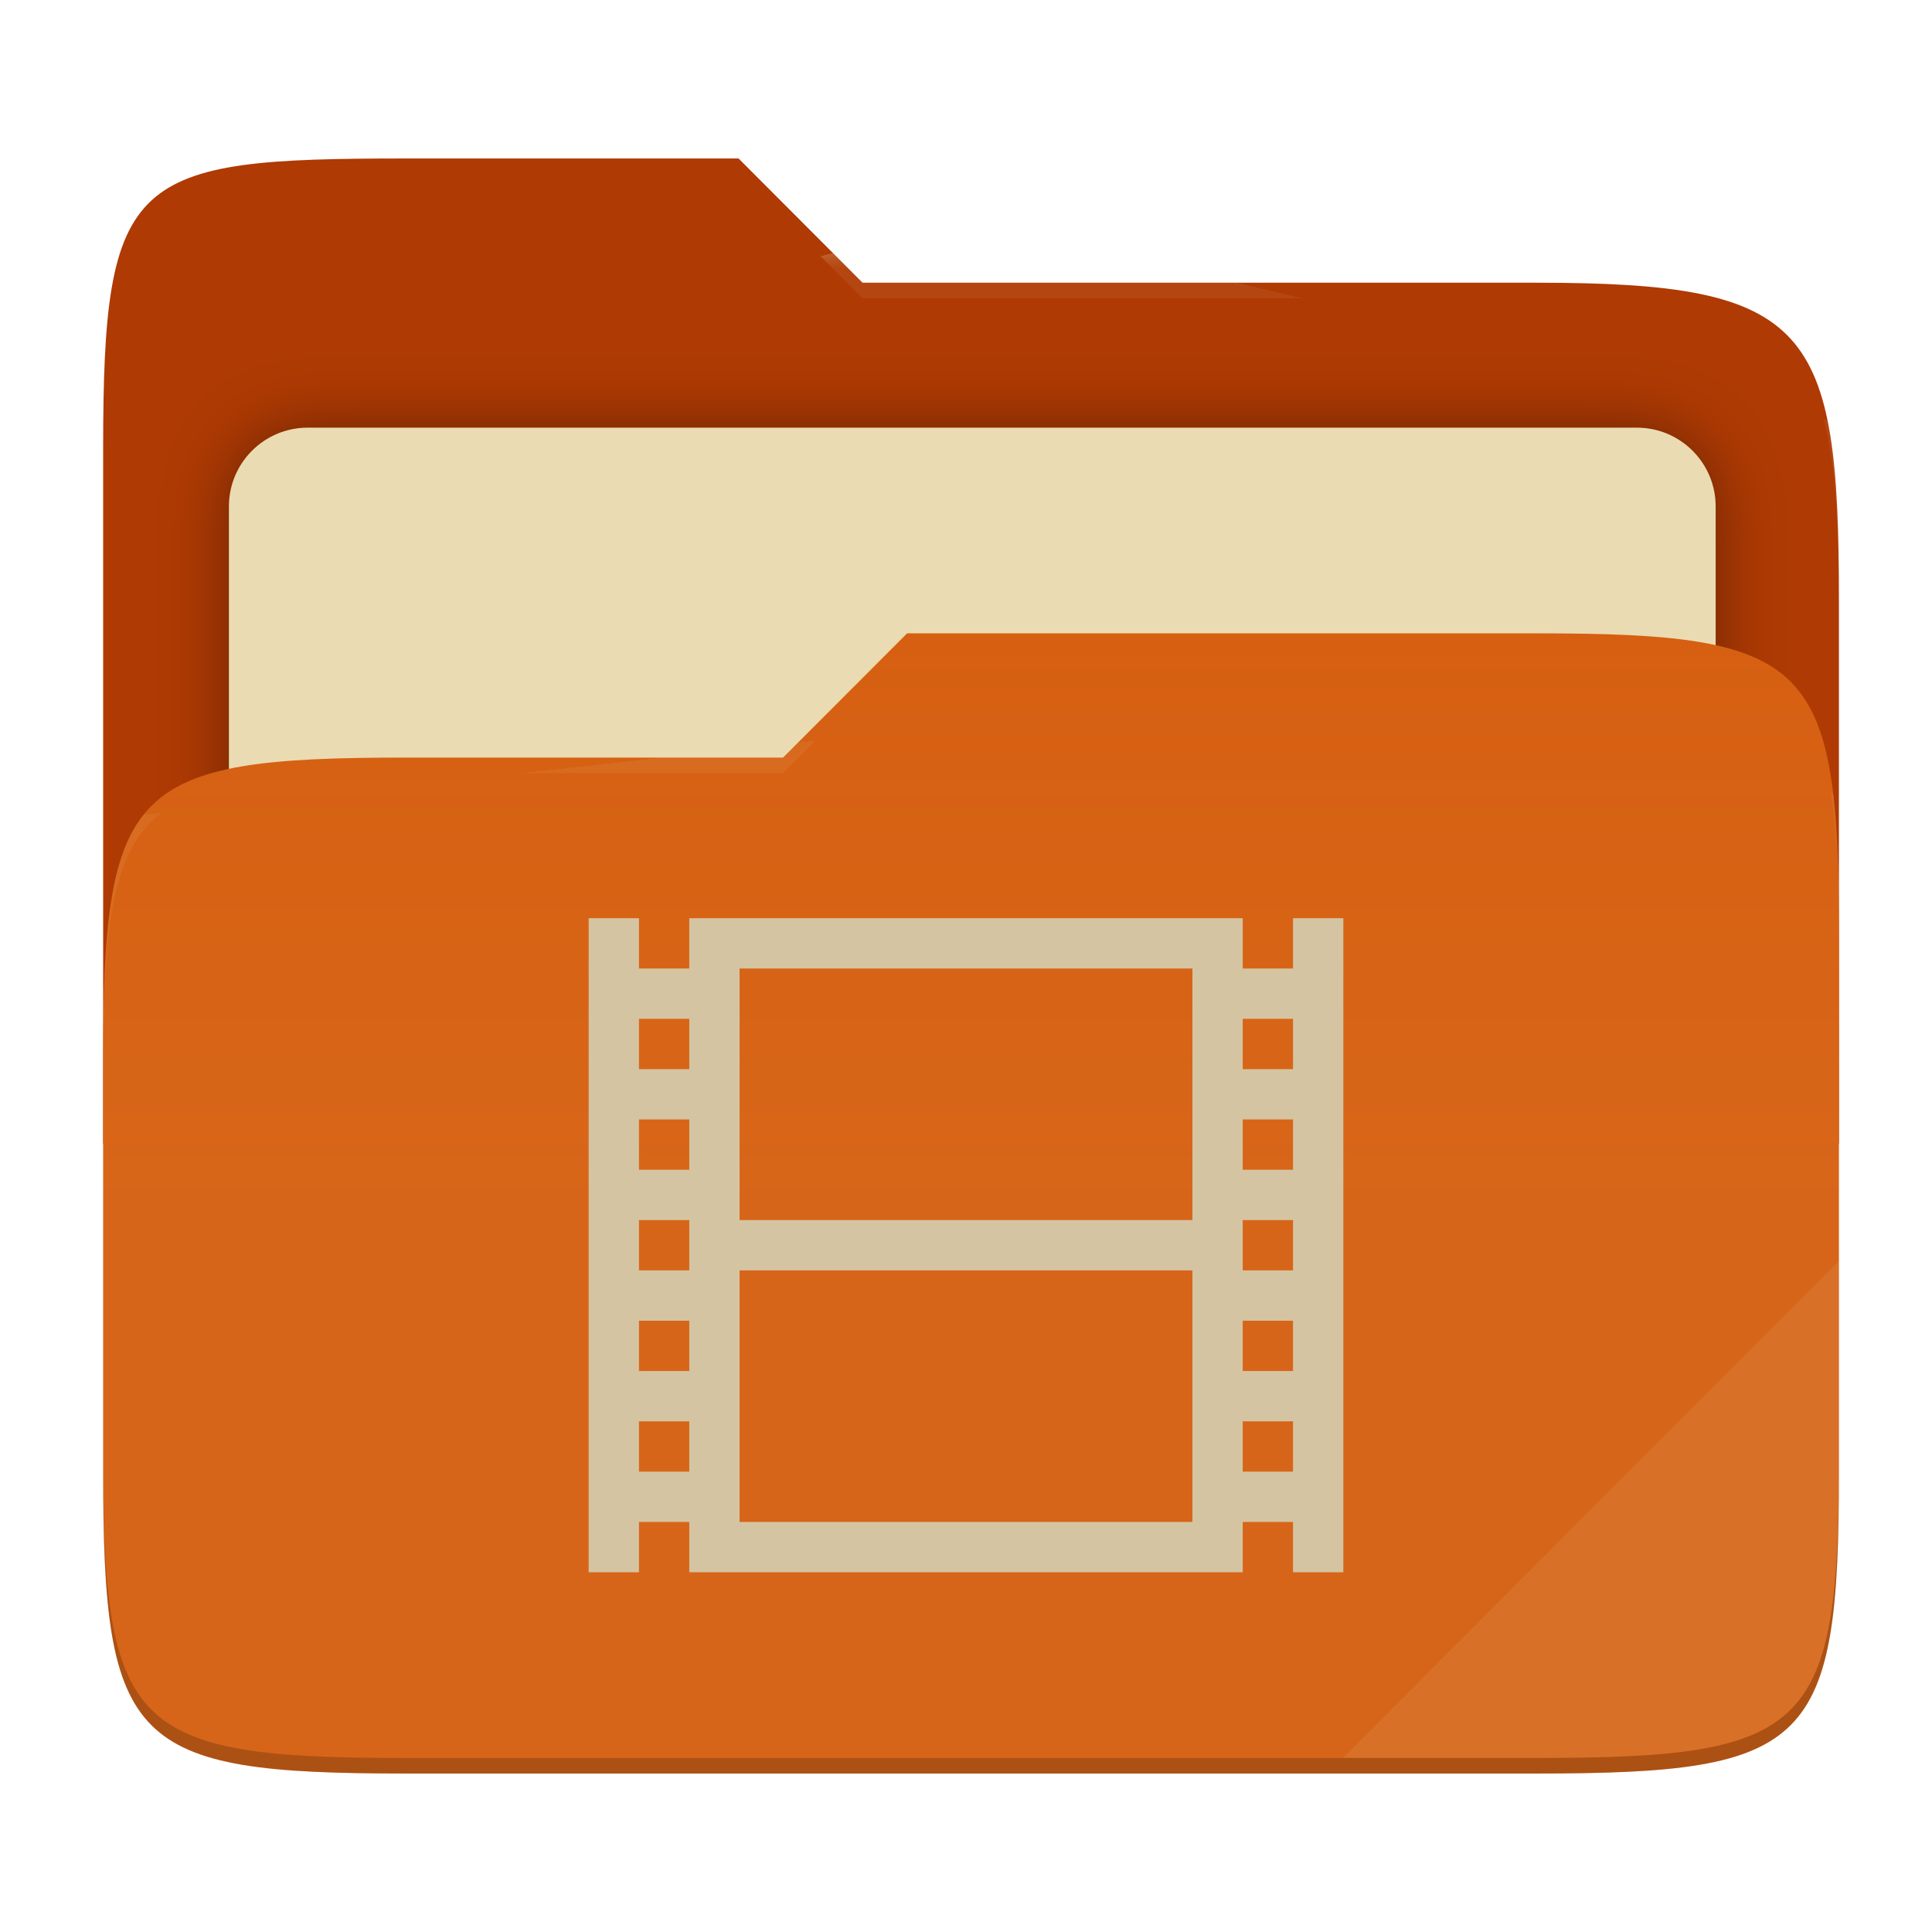
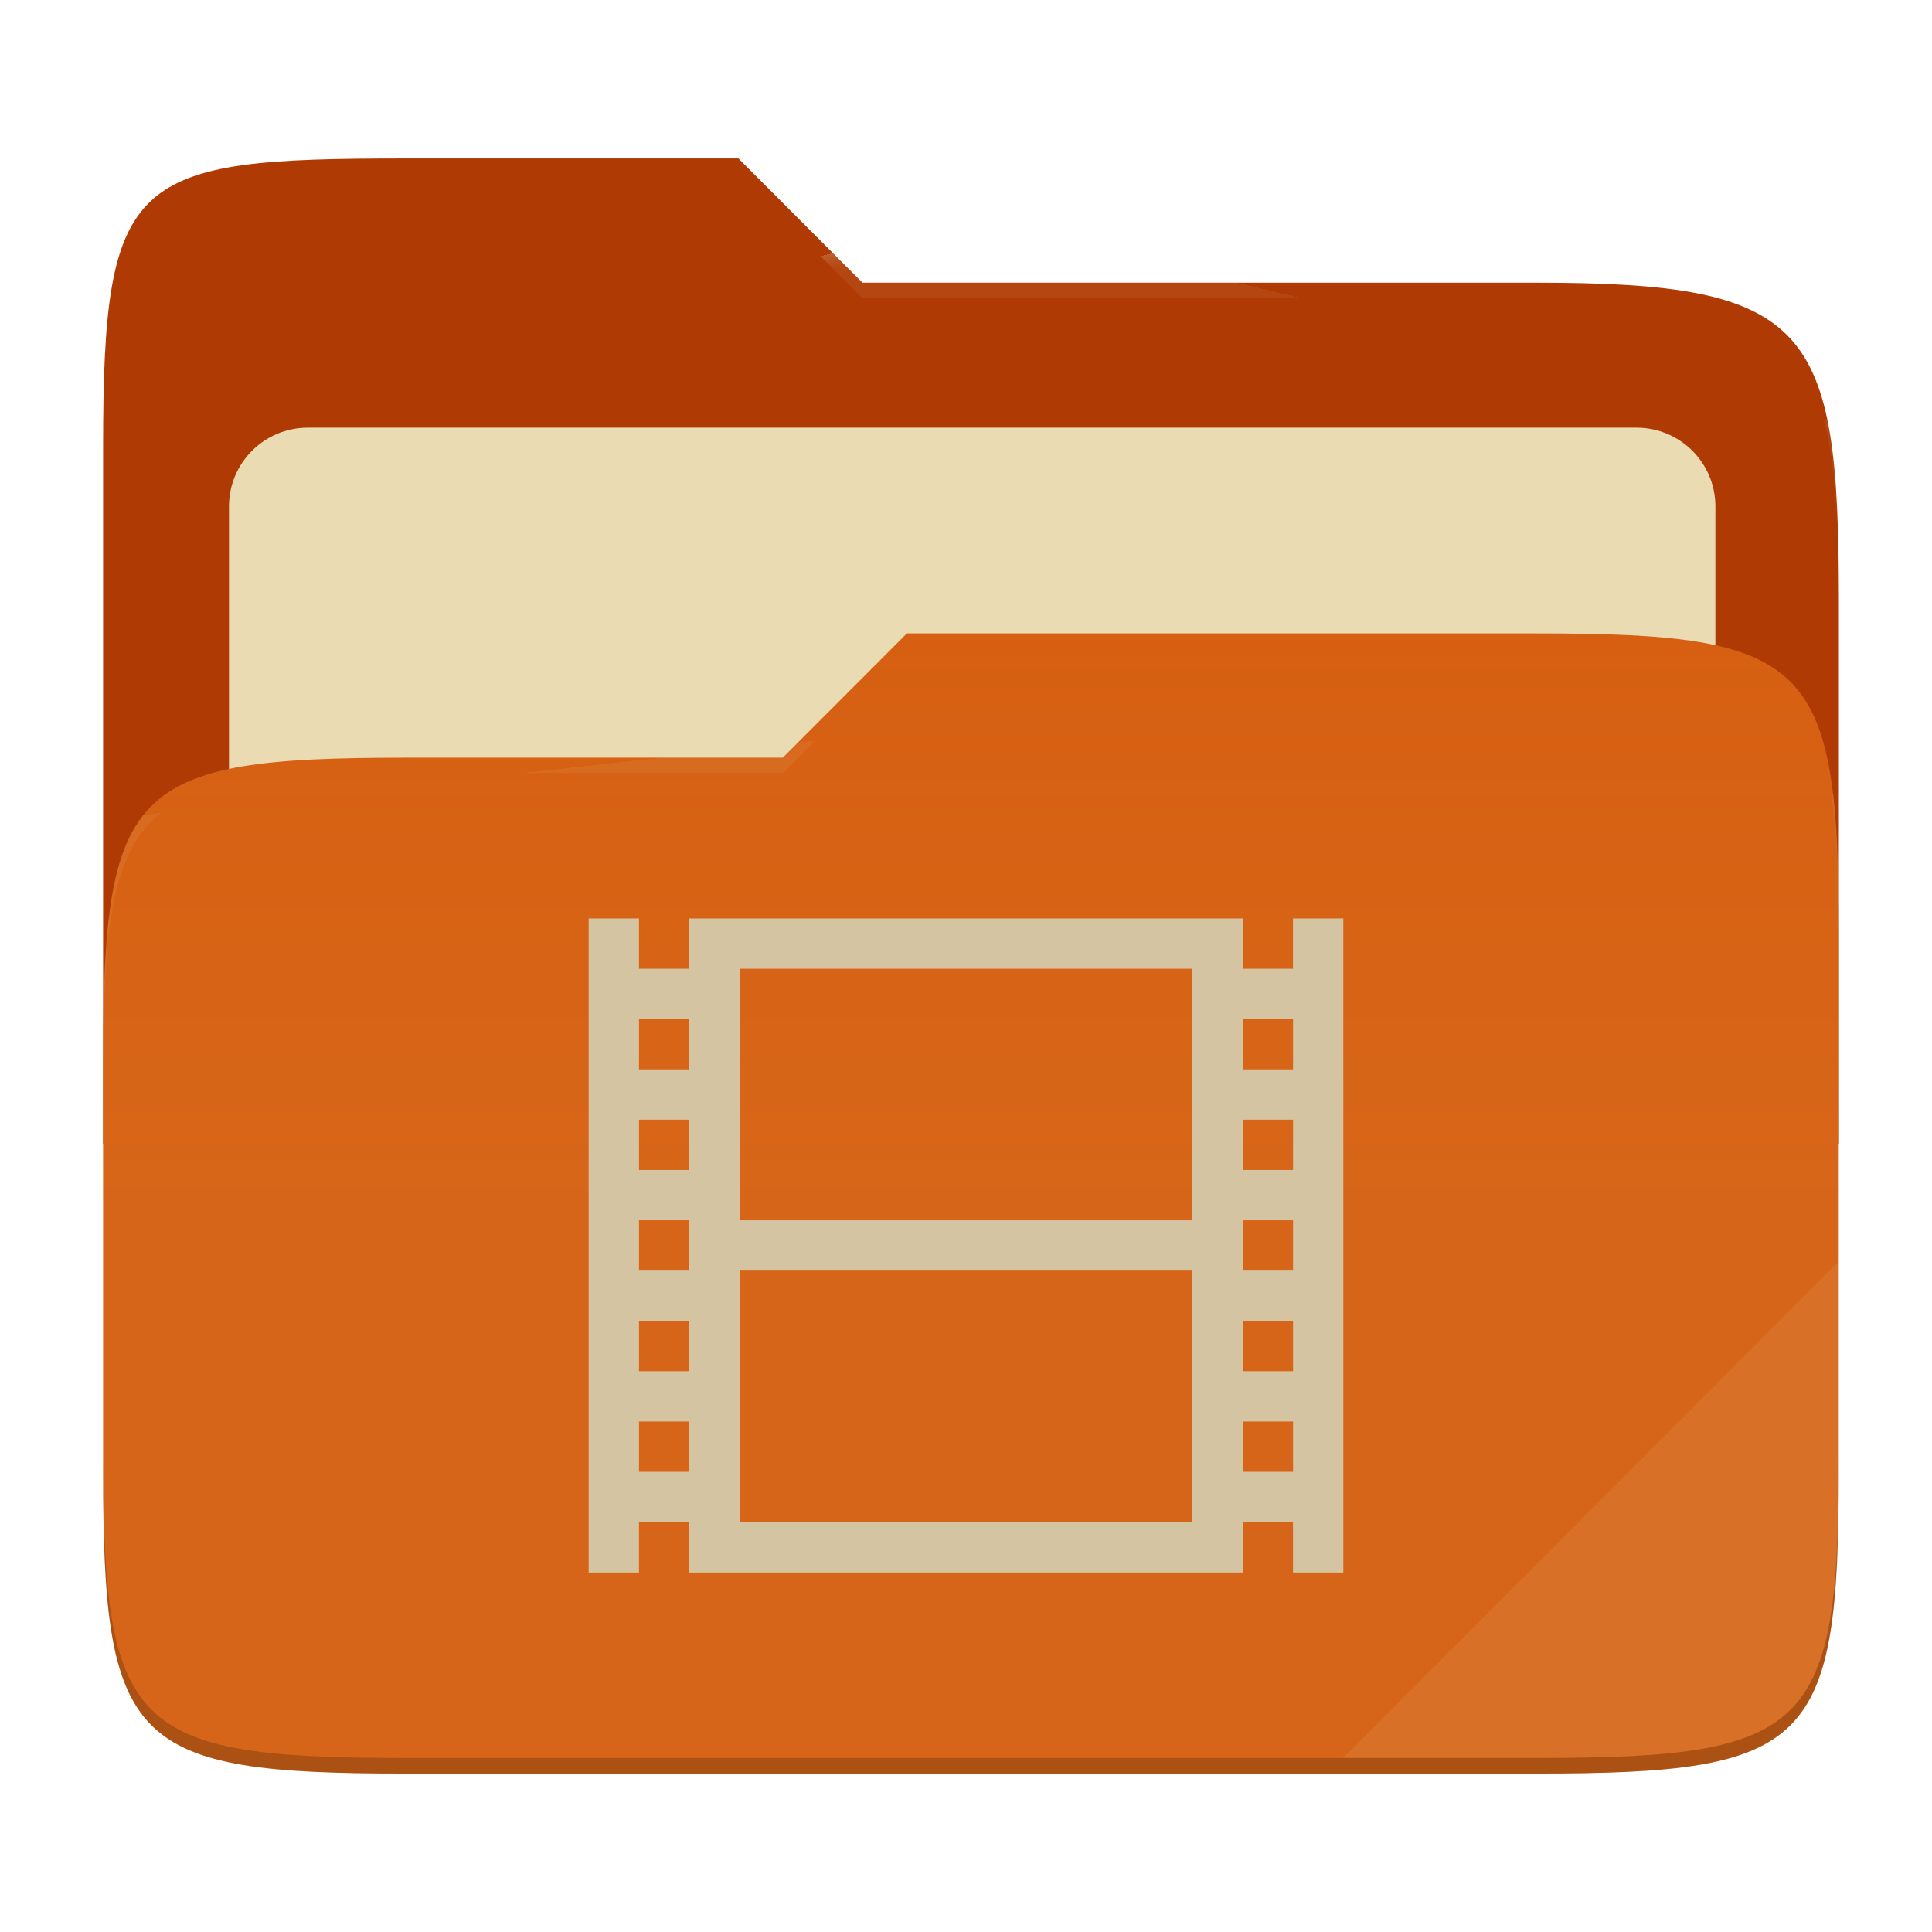
- <svg xmlns="http://www.w3.org/2000/svg" style="isolation:isolate" width="256" height="256" viewBox="0 0 256 256">
-   <g>
-     <path fill="#af3a03" d="M 53.705 21 C 17.39 21 13.667 23.055 13.667 59.371 L 13.667 151.538 L 243.667 151.538 L 243.667 79.563 C 243.667 43.247 239.943 37.461 203.628 37.461 L 114.292 37.461 L 97.864 21 L 53.705 21 Z" />
-     <defs>
-       <filter id="ThKGTKIigns7cDnATcj28uyMlkIjWNXL" width="400%" height="400%" x="-200%" y="-200%" color-interpolation-filters="sRGB" filterUnits="objectBoundingBox">
-         <feGaussianBlur in="SourceGraphic" stdDeviation="4.294" />
-         <feOffset dx="0" dy="0" result="pf_100_offsetBlur" />
-         <feFlood flood-opacity=".4" />
-         <feComposite in2="pf_100_offsetBlur" operator="in" result="pf_100_dropShadow" />
-         <feBlend in="SourceGraphic" in2="pf_100_dropShadow" mode="normal" />
-       </filter>
-     </defs>
-     <g filter="url(#ThKGTKIigns7cDnATcj28uyMlkIjWNXL)">
-       <path fill="#ebdbb2" d="M 40.767 56.667 L 216.9 56.667 C 222.658 56.667 227.333 61.342 227.333 67.1 L 227.333 150.567 C 227.333 156.325 222.658 161 216.9 161 L 40.767 161 C 35.008 161 30.333 156.325 30.333 150.567 L 30.333 67.1 C 30.333 61.342 35.008 56.667 40.767 56.667 Z" />
-     </g>
-     <path fill="#d65d0e" d="M 53.705 100.384 C 17.388 100.384 13.667 104.114 13.667 140.429 L 13.667 194.953 C 13.667 231.269 17.388 235 53.705 235 L 203.628 235 C 239.945 235 243.667 231.269 243.667 194.953 L 243.667 123.969 C 243.667 87.653 239.945 83.922 203.628 83.922 L 120.197 83.922 L 103.759 100.384 L 53.705 100.384 Z" />
-     <linearGradient id="_lgradient_13" x1="0" x2="0" y1=".5" y2="-.5" gradientTransform="matrix(230,0,0,151.078,13.667,83.922)" gradientUnits="userSpaceOnUse">
-       <stop offset="0%" stop-opacity=".07" style="stop-color:#ebdbb2" />
-       <stop offset="67.282%" stop-opacity="0" style="stop-color:#ebdbb2" />
-     </linearGradient>
-     <path fill="url(#_lgradient_13)" d="M 53.705 100.384 C 17.388 100.384 13.667 104.114 13.667 140.429 L 13.667 194.953 C 13.667 231.269 17.388 235 53.705 235 L 203.628 235 C 239.945 235 243.667 231.269 243.667 194.953 L 243.667 123.969 C 243.667 87.653 239.945 83.922 203.628 83.922 L 120.197 83.922 L 103.759 100.384 L 53.705 100.384 Z" />
-     <g opacity=".4">
-       <radialGradient id="_rgradient_26" cx=".5" cy=".5" r=".272" fx=".5" fy=".136" gradientTransform="matrix(230,0,0,60.62,13.667,21)" gradientUnits="userSpaceOnUse">
-         <stop offset="0%" style="stop-color:#ebdbb2" />
-         <stop offset="100%" stop-opacity=".204" style="stop-color:#ebdbb2" />
-       </radialGradient>
-       <path fill="url(#_rgradient_26)" d="M 53.705 21 C 17.39 21 13.667 23.055 13.667 59.371 L 13.667 61.43 C 13.667 25.114 17.39 23.057 53.705 23.057 L 97.864 23.057 L 114.292 39.518 L 203.628 39.518 C 239.943 39.518 243.667 45.304 243.667 81.62 L 243.667 79.563 C 243.667 43.247 239.943 37.461 203.628 37.461 L 114.292 37.461 L 97.864 21 L 53.705 21 Z" />
-     </g>
-     <g opacity=".4">
-       <radialGradient id="_rgradient_27" cx=".5" cy=".5" r=".272" fx=".482" fy=".211" gradientTransform="matrix(230,0,0,58.565,13.667,83.922)" gradientUnits="userSpaceOnUse">
-         <stop offset="0%" style="stop-color:#ebdbb2" />
-         <stop offset="100%" stop-opacity=".204" style="stop-color:#ebdbb2" />
-       </radialGradient>
-       <path fill="url(#_rgradient_27)" d="M 120.197 83.922 L 103.759 100.384 L 53.705 100.384 C 17.39 100.384 13.667 104.112 13.667 140.427 L 13.667 142.487 C 13.667 106.171 17.39 102.441 53.705 102.441 L 103.759 102.441 L 120.197 85.981 L 203.628 85.981 C 239.943 85.981 243.667 89.708 243.667 126.024 L 243.667 123.967 C 243.667 87.651 239.943 83.922 203.628 83.922 L 120.197 83.922 Z" />
-     </g>
-     <g opacity=".1">
-       <path fill="#ebdbb2" d="M 243.667 167.096 L 177.952 232.941 L 203.628 232.941 C 239.943 232.941 243.667 229.214 243.667 192.898 L 243.667 167.096 Z" />
-     </g>
-     <g opacity=".2">
-       <path d="M 13.667 192.898 L 13.667 194.955 C 13.667 231.271 17.39 235 53.705 235 L 203.628 235 C 239.943 235 243.667 231.271 243.667 194.955 L 243.667 192.898 C 243.667 229.214 239.943 232.941 203.628 232.941 L 53.705 232.941 C 17.39 232.941 13.667 229.214 13.667 192.898 Z" />
-     </g>
+ <svg xmlns="http://www.w3.org/2000/svg" width="256" height="256" style="isolation:isolate" version="1.1" viewBox="0 0 256 256">
+   <path d="m53.7 21c-36.32 0-40.04 2.055-40.04 38.37v92.17h230v-71.98c0-36.32-3.724-42.1-40.04-42.1h-89.34l-16.43-16.46h-44.16z" fill="#af3a03" />
+   <g filter="url(#ThKGTKIigns7cDnATcj28uyMlkIjWNXL)">
+     <path d="m40.77 56.67h176.1c5.758 0 10.43 4.675 10.43 10.43v83.47c0 5.758-4.675 10.43-10.43 10.43h-176.1c-5.759 0-10.43-4.675-10.43-10.43v-83.47c0-5.758 4.675-10.43 10.43-10.43z" fill="#ebdbb2" />
  </g>
-   <path fill="#d5c4a1" d="M 78 121.667 L 78 208.333 L 84.667 208.333 L 84.667 201.667 L 91.333 201.667 L 91.333 208.333 L 164.667 208.333 L 164.667 201.667 L 171.333 201.667 L 171.333 208.333 L 178 208.333 L 178 121.667 L 171.333 121.667 L 171.333 128.333 L 164.667 128.333 L 164.667 121.667 L 91.333 121.667 L 91.333 128.333 L 84.667 128.333 L 84.667 121.667 L 78 121.667 Z M 98 128.333 L 158 128.333 L 158 161.667 L 98 161.667 L 98 128.333 Z M 84.667 135 L 91.333 135 L 91.333 141.667 L 84.667 141.667 L 84.667 135 Z M 164.667 135 L 171.333 135 L 171.333 141.667 L 164.667 141.667 L 164.667 135 Z M 84.667 148.333 L 91.333 148.333 L 91.333 155 L 84.667 155 L 84.667 148.333 Z M 164.667 148.333 L 171.333 148.333 L 171.333 155 L 164.667 155 L 164.667 148.333 Z M 84.667 161.667 L 91.333 161.667 L 91.333 168.333 L 84.667 168.333 L 84.667 161.667 Z M 164.667 161.667 L 171.333 161.667 L 171.333 168.333 L 164.667 168.333 L 164.667 161.667 Z M 98 168.333 L 158 168.333 L 158 201.667 L 98 201.667 L 98 168.333 Z M 84.667 175 L 91.333 175 L 91.333 181.667 L 84.667 181.667 L 84.667 175 Z M 164.667 175 L 171.333 175 L 171.333 181.667 L 164.667 181.667 L 164.667 175 Z M 84.667 188.333 L 91.333 188.333 L 91.333 195 L 84.667 195 L 84.667 188.333 Z M 164.667 188.333 L 171.333 188.333 L 171.333 195 L 164.667 195 L 164.667 188.333 Z" />
+   <path d="m53.7 100.4c-36.32 0-40.04 3.73-40.04 40.04v54.52c0 36.32 3.721 40.05 40.04 40.05h149.9c36.32 0 40.04-3.731 40.04-40.05v-70.98c0-36.32-3.722-40.05-40.04-40.05h-83.43l-16.44 16.46h-50.05z" fill="#d65d0e" />
+   <linearGradient id="_lgradient_13" x2="0" y1=".5" y2="-.5" gradientTransform="matrix(230 0 0 151.1 13.67 83.92)" gradientUnits="userSpaceOnUse">
+     <stop stop-color="#ebdbb2" stop-opacity=".07" offset="0" />
+     <stop stop-color="#ebdbb2" stop-opacity="0" offset=".673" />
+   </linearGradient>
+   <path d="m53.7 100.4c-36.32 0-40.04 3.73-40.04 40.04v54.52c0 36.32 3.721 40.05 40.04 40.05h149.9c36.32 0 40.04-3.731 40.04-40.05v-70.98c0-36.32-3.722-40.05-40.04-40.05h-83.43l-16.44 16.46h-50.05z" fill="url(#_lgradient_13)" />
+   <g opacity=".4">
+     <radialGradient id="_rgradient_26" cx=".5" cy=".5" r=".272" fy=".136" gradientTransform="matrix(230 0 0 60.62 13.67 21)" gradientUnits="userSpaceOnUse">
+       <stop stop-color="#ebdbb2" offset="0" />
+       <stop stop-color="#ebdbb2" stop-opacity=".204" offset="1" />
+     </radialGradient>
+     <path d="m53.7 21c-36.32 0-40.04 2.055-40.04 38.37v2.059c0-36.32 3.723-38.37 40.04-38.37h44.16l16.43 16.46h89.34c36.32 0 40.04 5.786 40.04 42.1v-2.057c0-36.32-3.724-42.1-40.04-42.1h-89.34l-16.43-16.46h-44.16z" fill="url(#_rgradient_26)" />
+     <radialGradient id="_rgradient_27" cx=".5" cy=".5" r=".272" fx=".482" fy=".211" gradientTransform="matrix(230 0 0 58.56 13.67 83.92)" gradientUnits="userSpaceOnUse">
+       <stop stop-color="#ebdbb2" offset="0" />
+       <stop stop-color="#ebdbb2" stop-opacity=".204" offset="1" />
+     </radialGradient>
+     <path d="m120.2 83.92-16.44 16.46h-50.05c-36.32 0-40.04 3.728-40.04 40.04v2.06c0-36.32 3.723-40.05 40.04-40.05h50.05l16.44-16.46h83.43c36.32 0 40.04 3.727 40.04 40.04v-2.057c0-36.32-3.724-40.04-40.04-40.04h-83.43z" fill="url(#_rgradient_27)" />
+   </g>
+   <g opacity=".1">
+     <path d="m243.7 167.1-65.72 65.84h25.68c36.32 0 40.04-3.727 40.04-40.04v-25.8z" fill="#ebdbb2" />
+   </g>
+   <g opacity=".2">
+     <path d="m13.67 192.9v2.057c0 36.32 3.723 40.04 40.04 40.04h149.9c36.32 0 40.04-3.729 40.04-40.04v-2.057c0 36.32-3.724 40.04-40.04 40.04h-149.9c-36.32 0-40.04-3.727-40.04-40.04z" />
+   </g>
+   <path d="m78 121.7v86.67h6.667v-6.666h6.666v6.666h73.33v-6.666h6.666v6.666h6.667v-86.67h-6.667v6.666h-6.666v-6.666h-73.33v6.666h-6.666v-6.666h-6.667zm20 6.666h60v33.33h-60v-33.33zm-13.33 6.667h6.666v6.667h-6.666v-6.667zm80 0h6.666v6.667h-6.666v-6.667zm-80 13.33h6.666v6.667h-6.666v-6.667zm80 0h6.666v6.667h-6.666v-6.667zm-80 13.33h6.666v6.666h-6.666v-6.666zm80 0h6.666v6.666h-6.666v-6.666zm-66.67 6.666h60v33.33h-60v-33.33zm-13.33 6.667h6.666v6.667h-6.666v-6.667zm80 0h6.666v6.667h-6.666v-6.667zm-80 13.33h6.666v6.667h-6.666v-6.667zm80 0h6.666v6.667h-6.666v-6.667z" fill="#d5c4a1" />
</svg>
